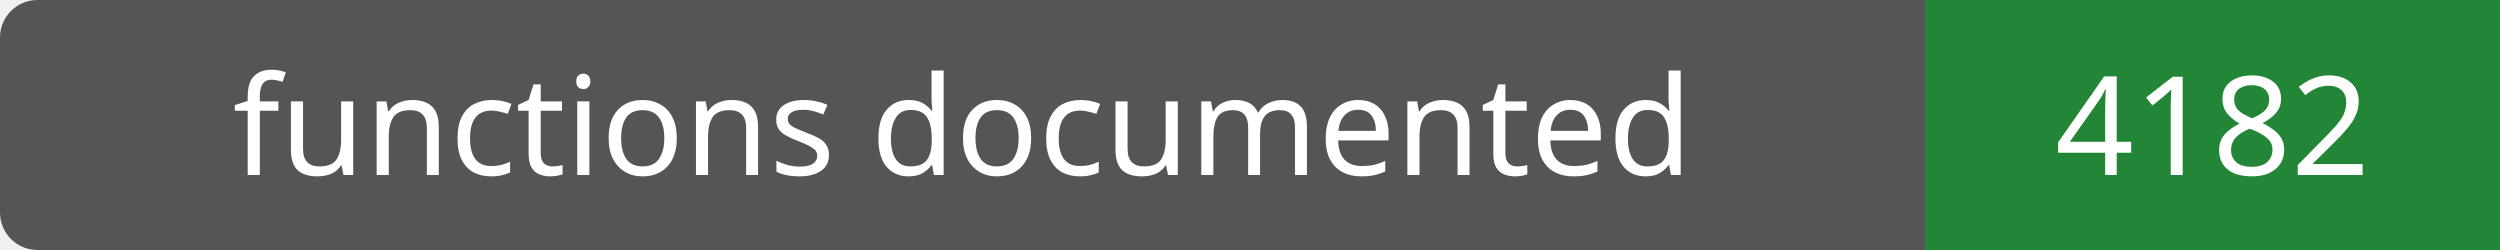
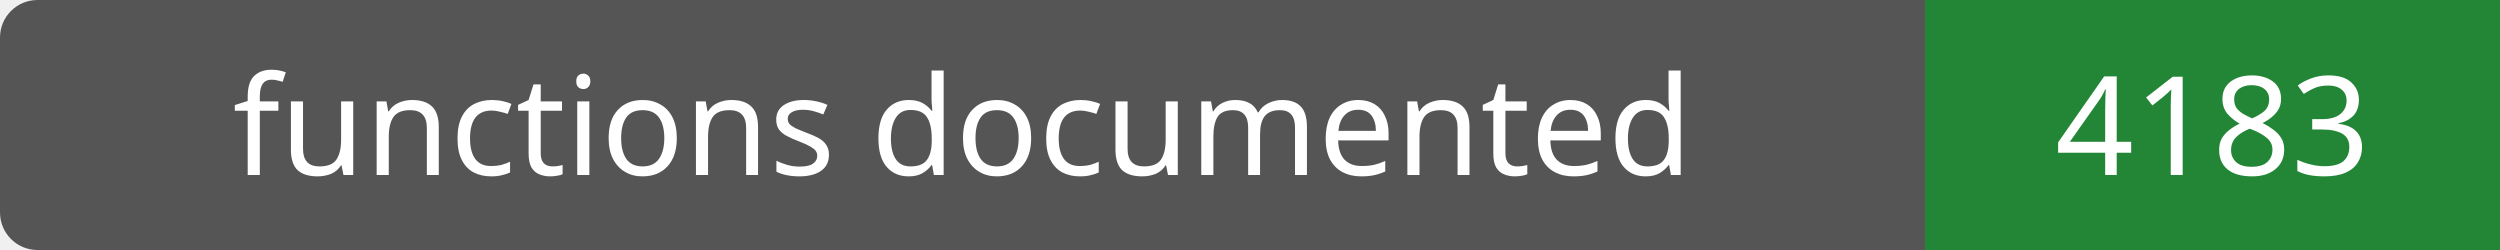
- <svg xmlns="http://www.w3.org/2000/svg" width="200" height="20" role="img" aria-label="functions documented: 4182">
+ <svg xmlns="http://www.w3.org/2000/svg" width="200" height="20" role="img" aria-label="functions documented: 4183">
  <rect width="200" height="20" rx="3" fill="#555" />
  <path fill="#238636" d="M154 0h46v20H154z" />
  <g fill="#fff" text-anchor="middle" font-family="Verdana,sans-serif" font-size="11">
    <text x="77.0" y="14">functions documented</text>
-     <text x="177.0" y="14">4182</text>
+     <text x="177.0" y="14">4183</text>
  </g>
</svg>
